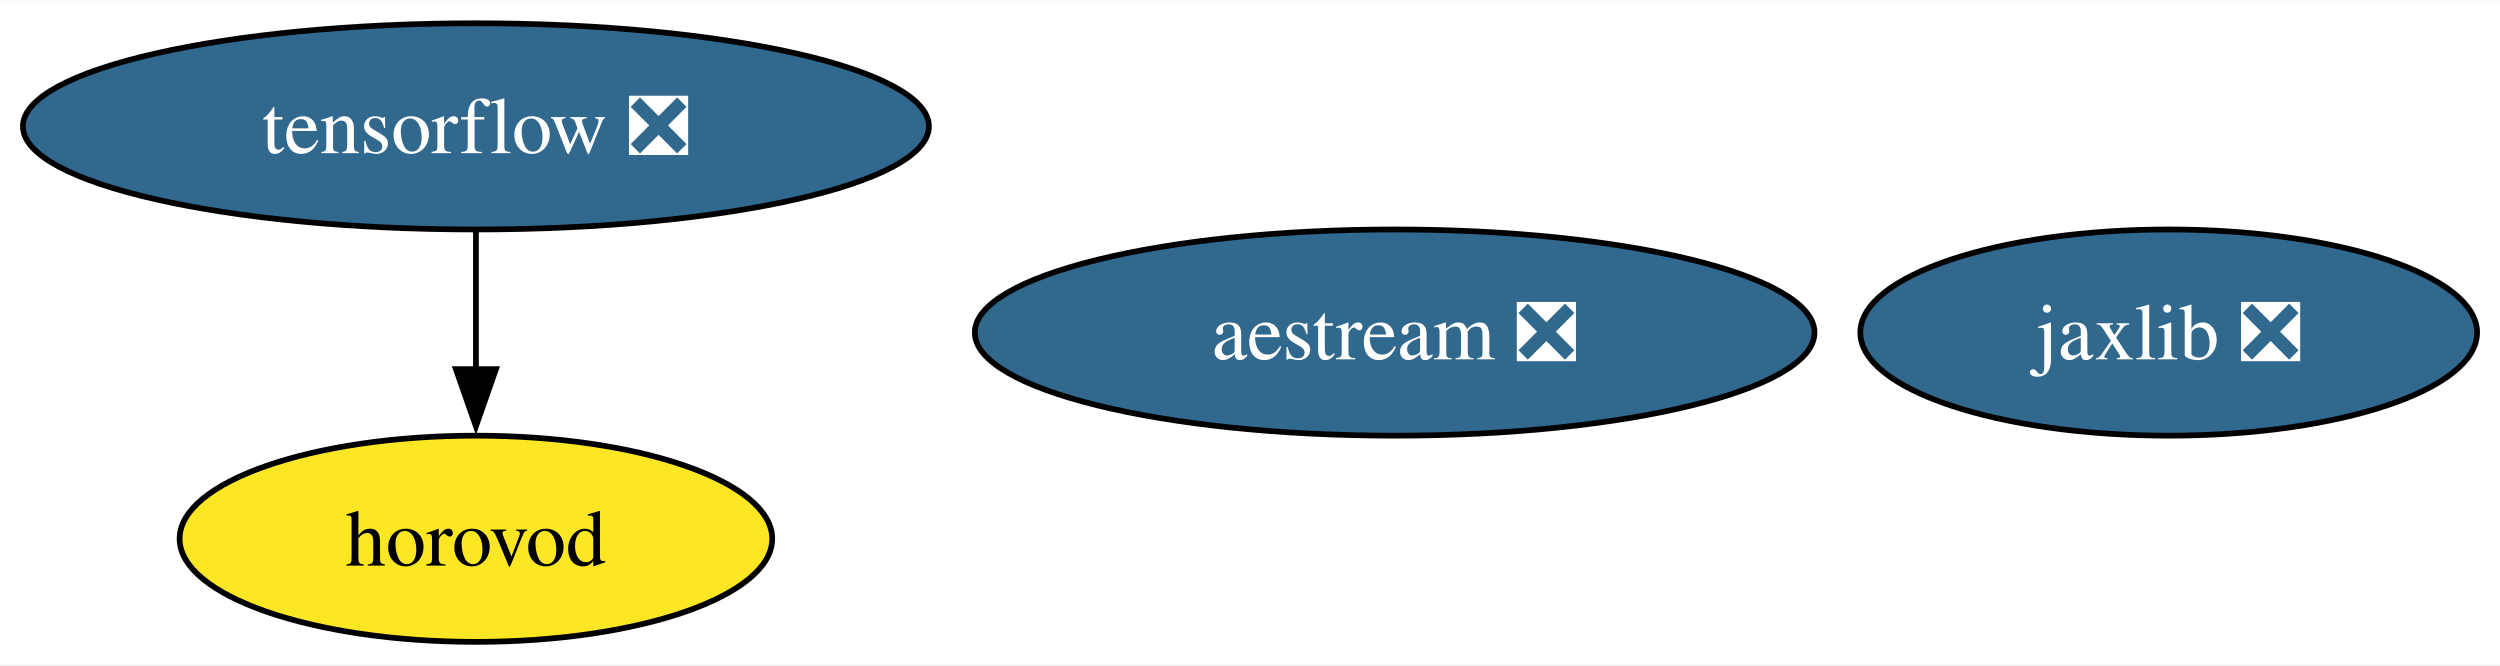
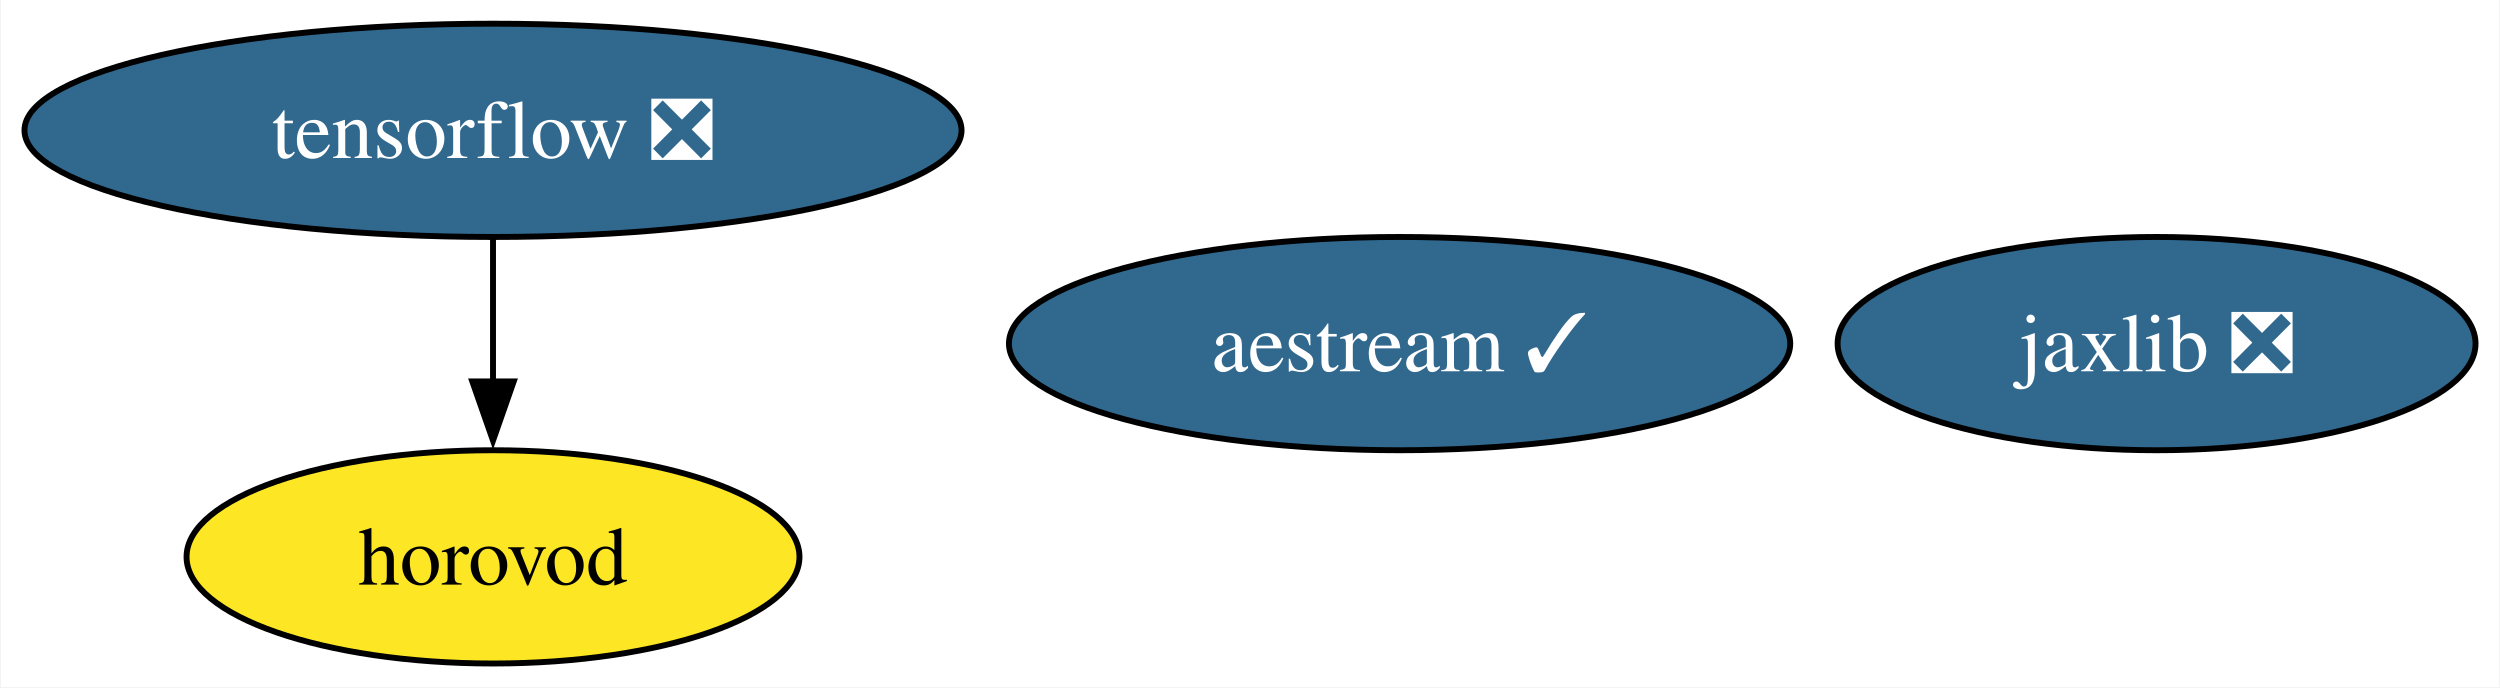
- <svg xmlns="http://www.w3.org/2000/svg" xmlns:xlink="http://www.w3.org/1999/xlink" width="436pt" height="116pt" viewBox="0.00 0.00 436.47 116.00">
+ <svg xmlns="http://www.w3.org/2000/svg" xmlns:xlink="http://www.w3.org/1999/xlink" width="422pt" height="116pt" viewBox="0.00 0.00 421.74 116.00">
  <g id="graph0" class="graph" transform="scale(1 1) rotate(0) translate(4 112)">
-     <polygon fill="white" stroke="none" points="-4,4 -4,-112 432.47,-112 432.47,4 -4,4" />
+     <polygon fill="white" stroke="none" points="-4,4 -4,-112 417.74,-112 417.74,4 -4,4" />
    <g id="node1" class="node">
      <g id="a_node1">
        <a xlink:href="https://github.com/conda-forge/tensorflow-feedstock/pull/413" xlink:title="tensorflow ❎">
          <ellipse fill="#31688e" stroke="black" cx="79.09" cy="-90" rx="79.09" ry="18" />
          <text text-anchor="middle" x="79.09" y="-85.33" font-family="Times,serif" font-size="14.00" fill="white">tensorflow ❎</text>
        </a>
      </g>
    </g>
    <g id="node3" class="node">
      <g id="a_node3">
        <a xlink:href="https://github.com/conda-forge/horovod-feedstock" xlink:title="horovod">
          <ellipse fill="#fde725" stroke="black" cx="79.09" cy="-18" rx="51.73" ry="18" />
          <text text-anchor="middle" x="79.09" y="-13.32" font-family="Times,serif" font-size="14.00">horovod</text>
        </a>
      </g>
    </g>
    <g id="edge1" class="edge">
      <path fill="none" stroke="black" d="M79.09,-71.7C79.09,-64.41 79.09,-55.73 79.09,-47.54" />
      <polygon fill="black" stroke="black" points="82.59,-47.62 79.09,-37.62 75.59,-47.62 82.59,-47.62" />
    </g>
    <g id="node2" class="node">
      <g id="a_node2">
        <a xlink:href="https://github.com/conda-forge/jaxlib-feedstock/pull/300" xlink:title="jaxlib ❎">
-           <ellipse fill="#31688e" stroke="black" cx="374.63" cy="-54" rx="53.84" ry="18" />
-           <text text-anchor="middle" x="374.63" y="-49.33" font-family="Times,serif" font-size="14.00" fill="white">jaxlib ❎</text>
+           <ellipse fill="#31688e" stroke="black" cx="359.9" cy="-54" rx="53.84" ry="18" />
+           <text text-anchor="middle" x="359.9" y="-49.33" font-family="Times,serif" font-size="14.00" fill="white">jaxlib ❎</text>
        </a>
      </g>
    </g>
    <g id="node4" class="node">
      <g id="a_node4">
-         <a xlink:href="https://github.com/conda-forge/aestream-feedstock/pull/10" xlink:title="aestream ❎">
-           <ellipse fill="#31688e" stroke="black" cx="239.49" cy="-54" rx="73.3" ry="18" />
-           <text text-anchor="middle" x="239.49" y="-49.33" font-family="Times,serif" font-size="14.00" fill="white">aestream ❎</text>
+         <a xlink:href="https://github.com/conda-forge/aestream-feedstock/pull/10" xlink:title="aestream ✓">
+           <ellipse fill="#31688e" stroke="black" cx="232.12" cy="-54" rx="65.94" ry="18" />
+           <text text-anchor="middle" x="232.12" y="-49.33" font-family="Times,serif" font-size="14.00" fill="white">aestream ✓</text>
        </a>
      </g>
    </g>
  </g>
</svg>
